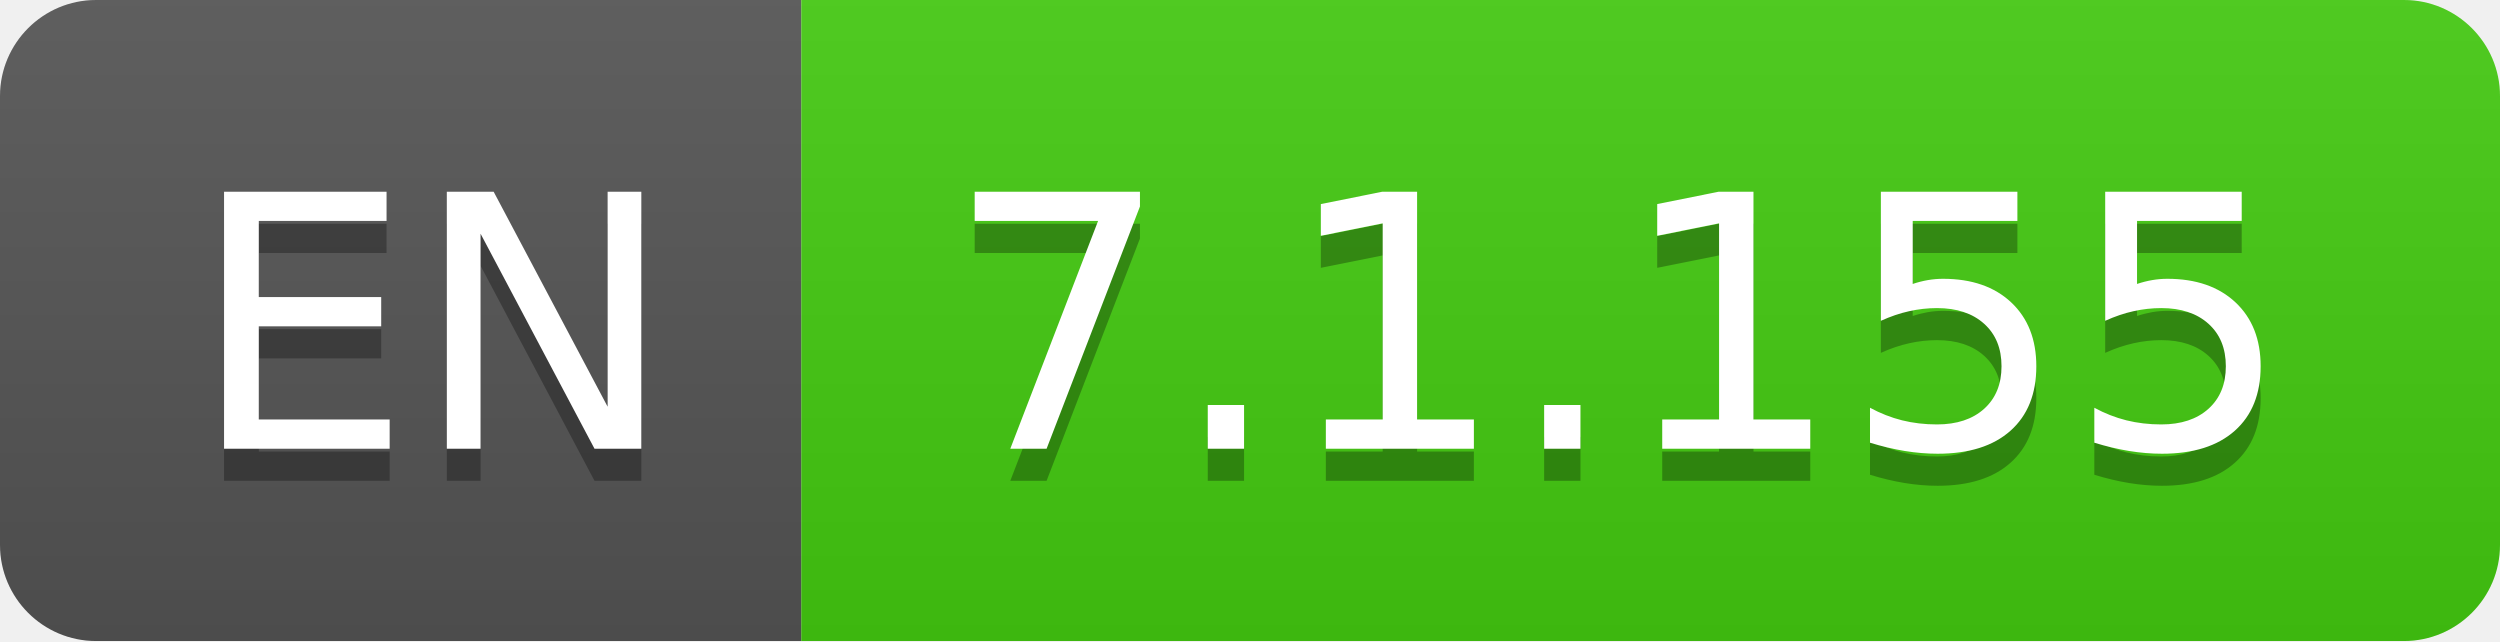
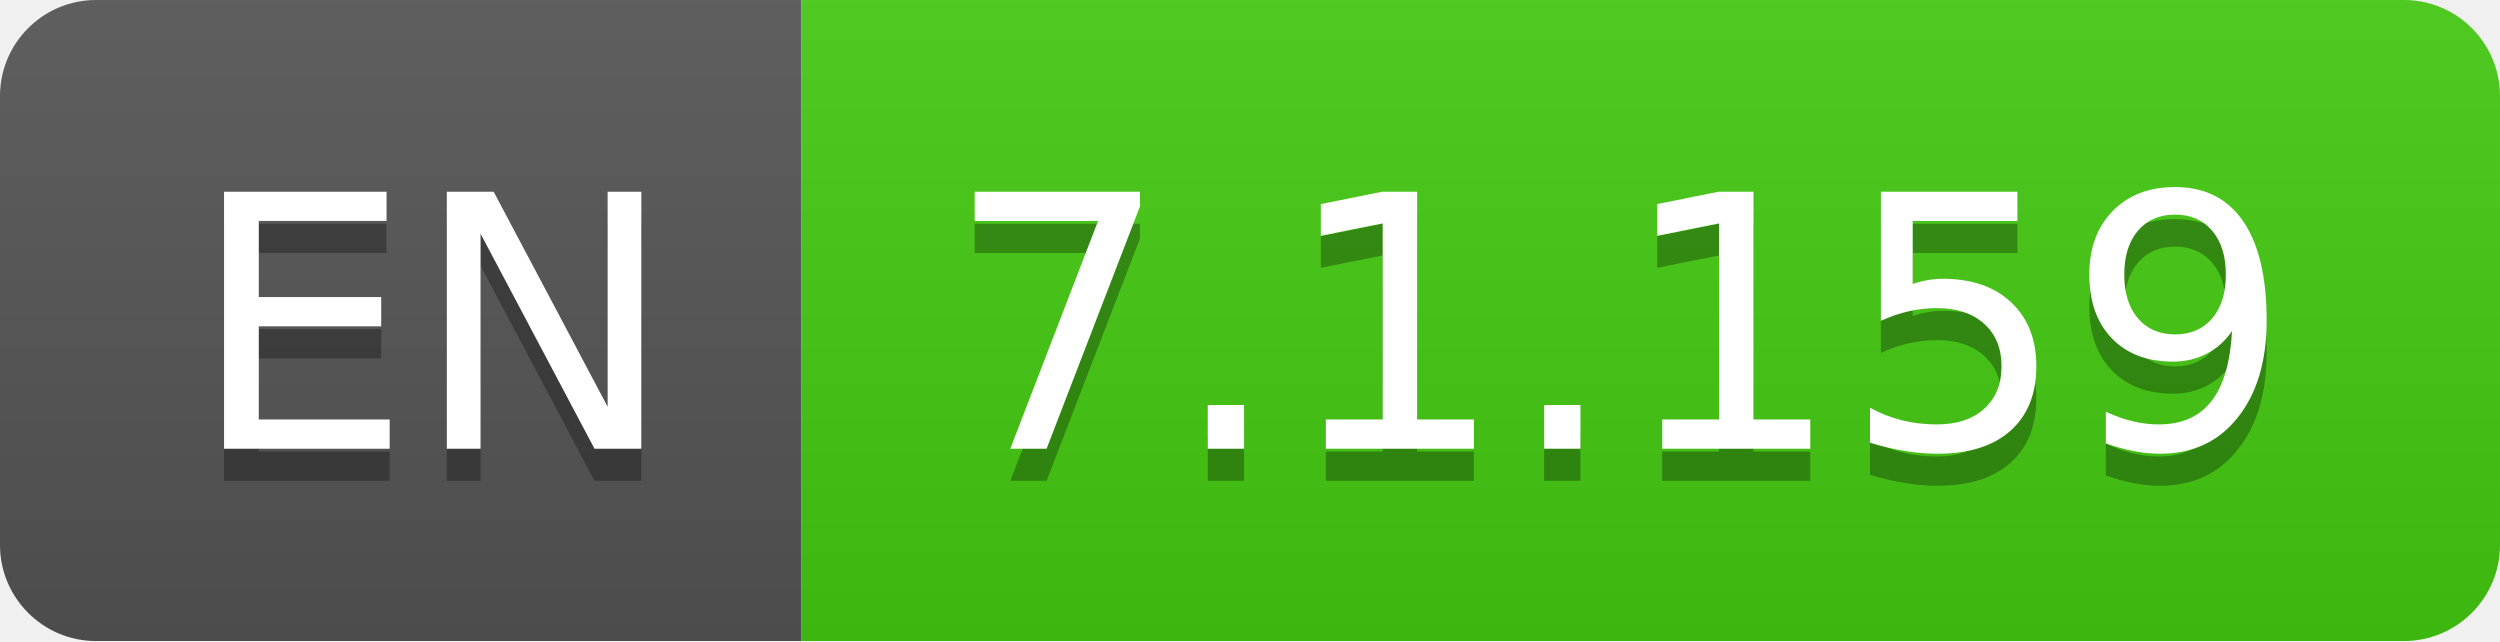
- <svg xmlns="http://www.w3.org/2000/svg" width="78" height="20" role="img" aria-label="EN: 7.1.155">
+ <svg xmlns="http://www.w3.org/2000/svg" width="78" height="20" role="img" aria-label="EN: 7.1.159">
  <linearGradient id="s" x2="0" y2="100%">
    <stop offset="0" stop-color="#bbb" stop-opacity=".1" />
    <stop offset="1" stop-opacity=".1" />
  </linearGradient>
  <clipPath id="r">
    <rect width="78" height="20" rx="3" fill="#fff" />
  </clipPath>
  <g clip-path="url(#r)">
    <rect width="25" height="20" fill="#555" />
    <rect x="25" width="53" height="20" fill="#4c1" />
    <rect width="78" height="20" fill="url(#s)" />
  </g>
  <g fill="#fff" text-anchor="middle" font-family="Verdana,Geneva,DejaVu Sans,sans-serif" text-rendering="geometricPrecision" font-size="110">
    <text aria-hidden="true" x="135" y="150" fill="#010101" fill-opacity=".3" transform="scale(.1)" textLength="150">EN</text>
    <text x="135" y="140" transform="scale(.1)" fill="#fff" textLength="150">EN</text>
-     <text aria-hidden="true" x="505" y="150" fill="#010101" fill-opacity=".3" transform="scale(.1)" textLength="430">7.1.155</text>
-     <text x="505" y="140" transform="scale(.1)" fill="#fff" textLength="430">7.1.155</text>
+     <text aria-hidden="true" x="505" y="150" fill="#010101" fill-opacity=".3" transform="scale(.1)" textLength="430">7.1.159</text>
+     <text x="505" y="140" transform="scale(.1)" fill="#fff" textLength="430">7.1.159</text>
  </g>
</svg>
